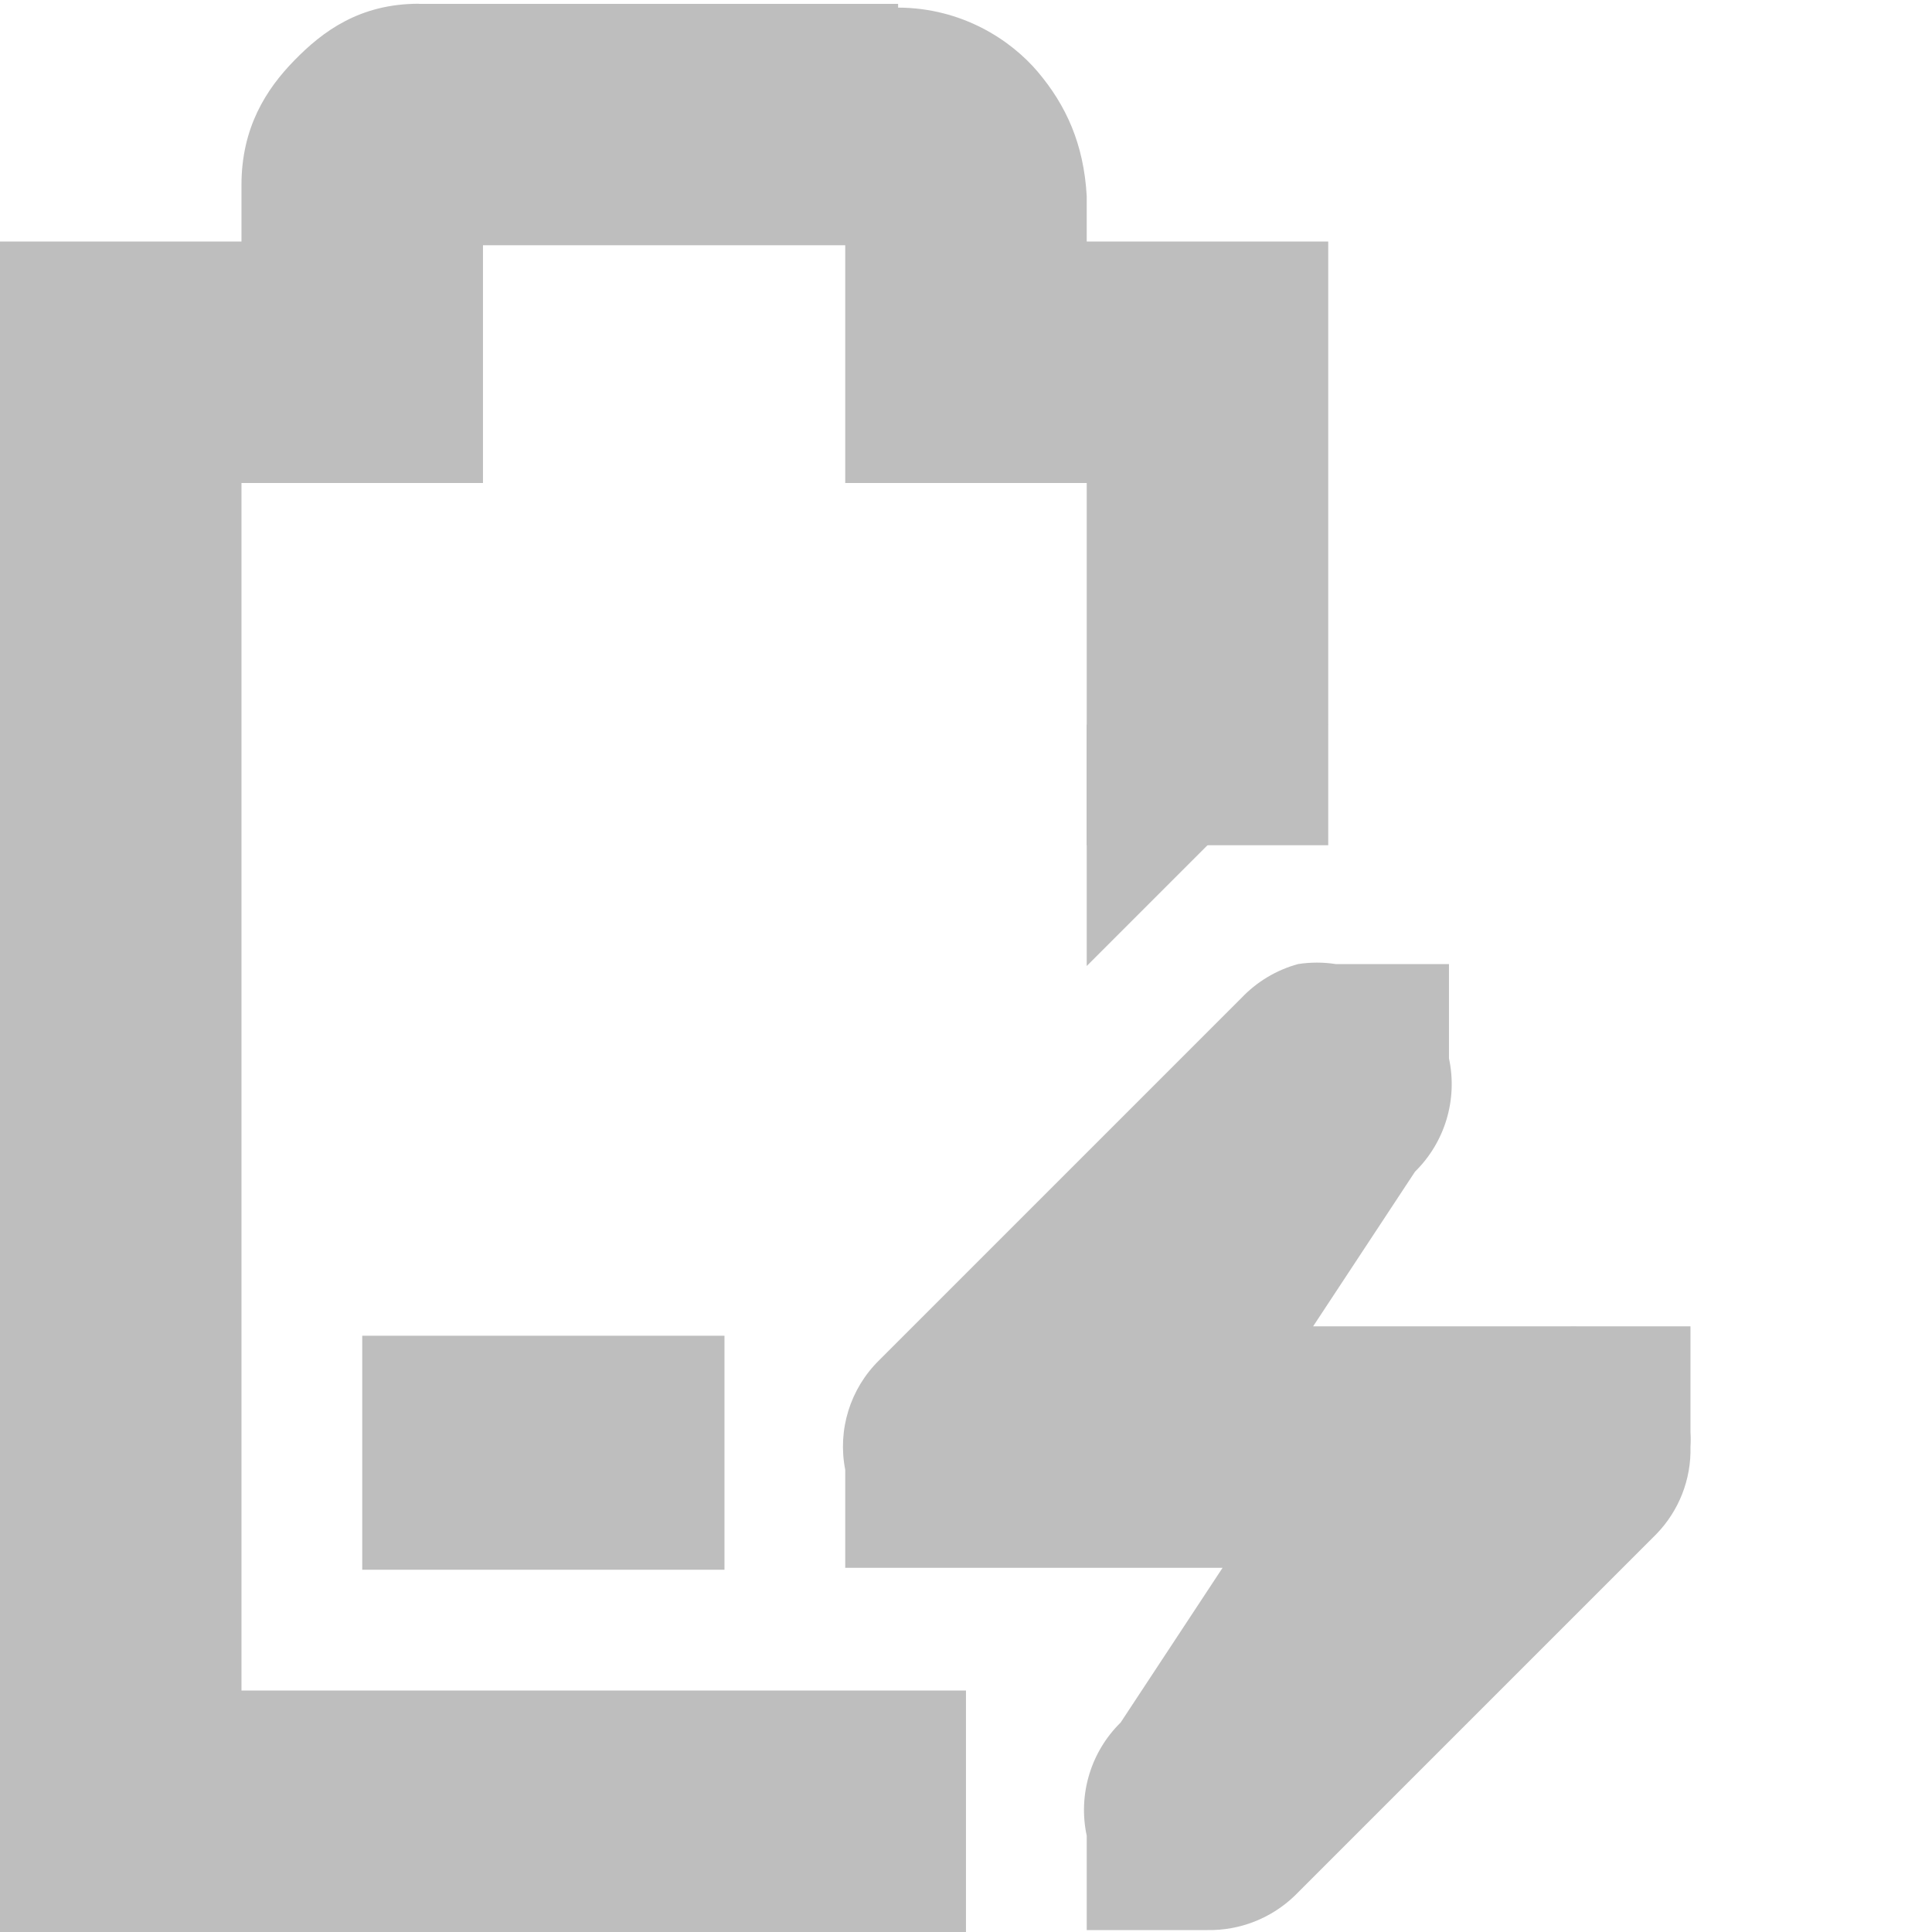
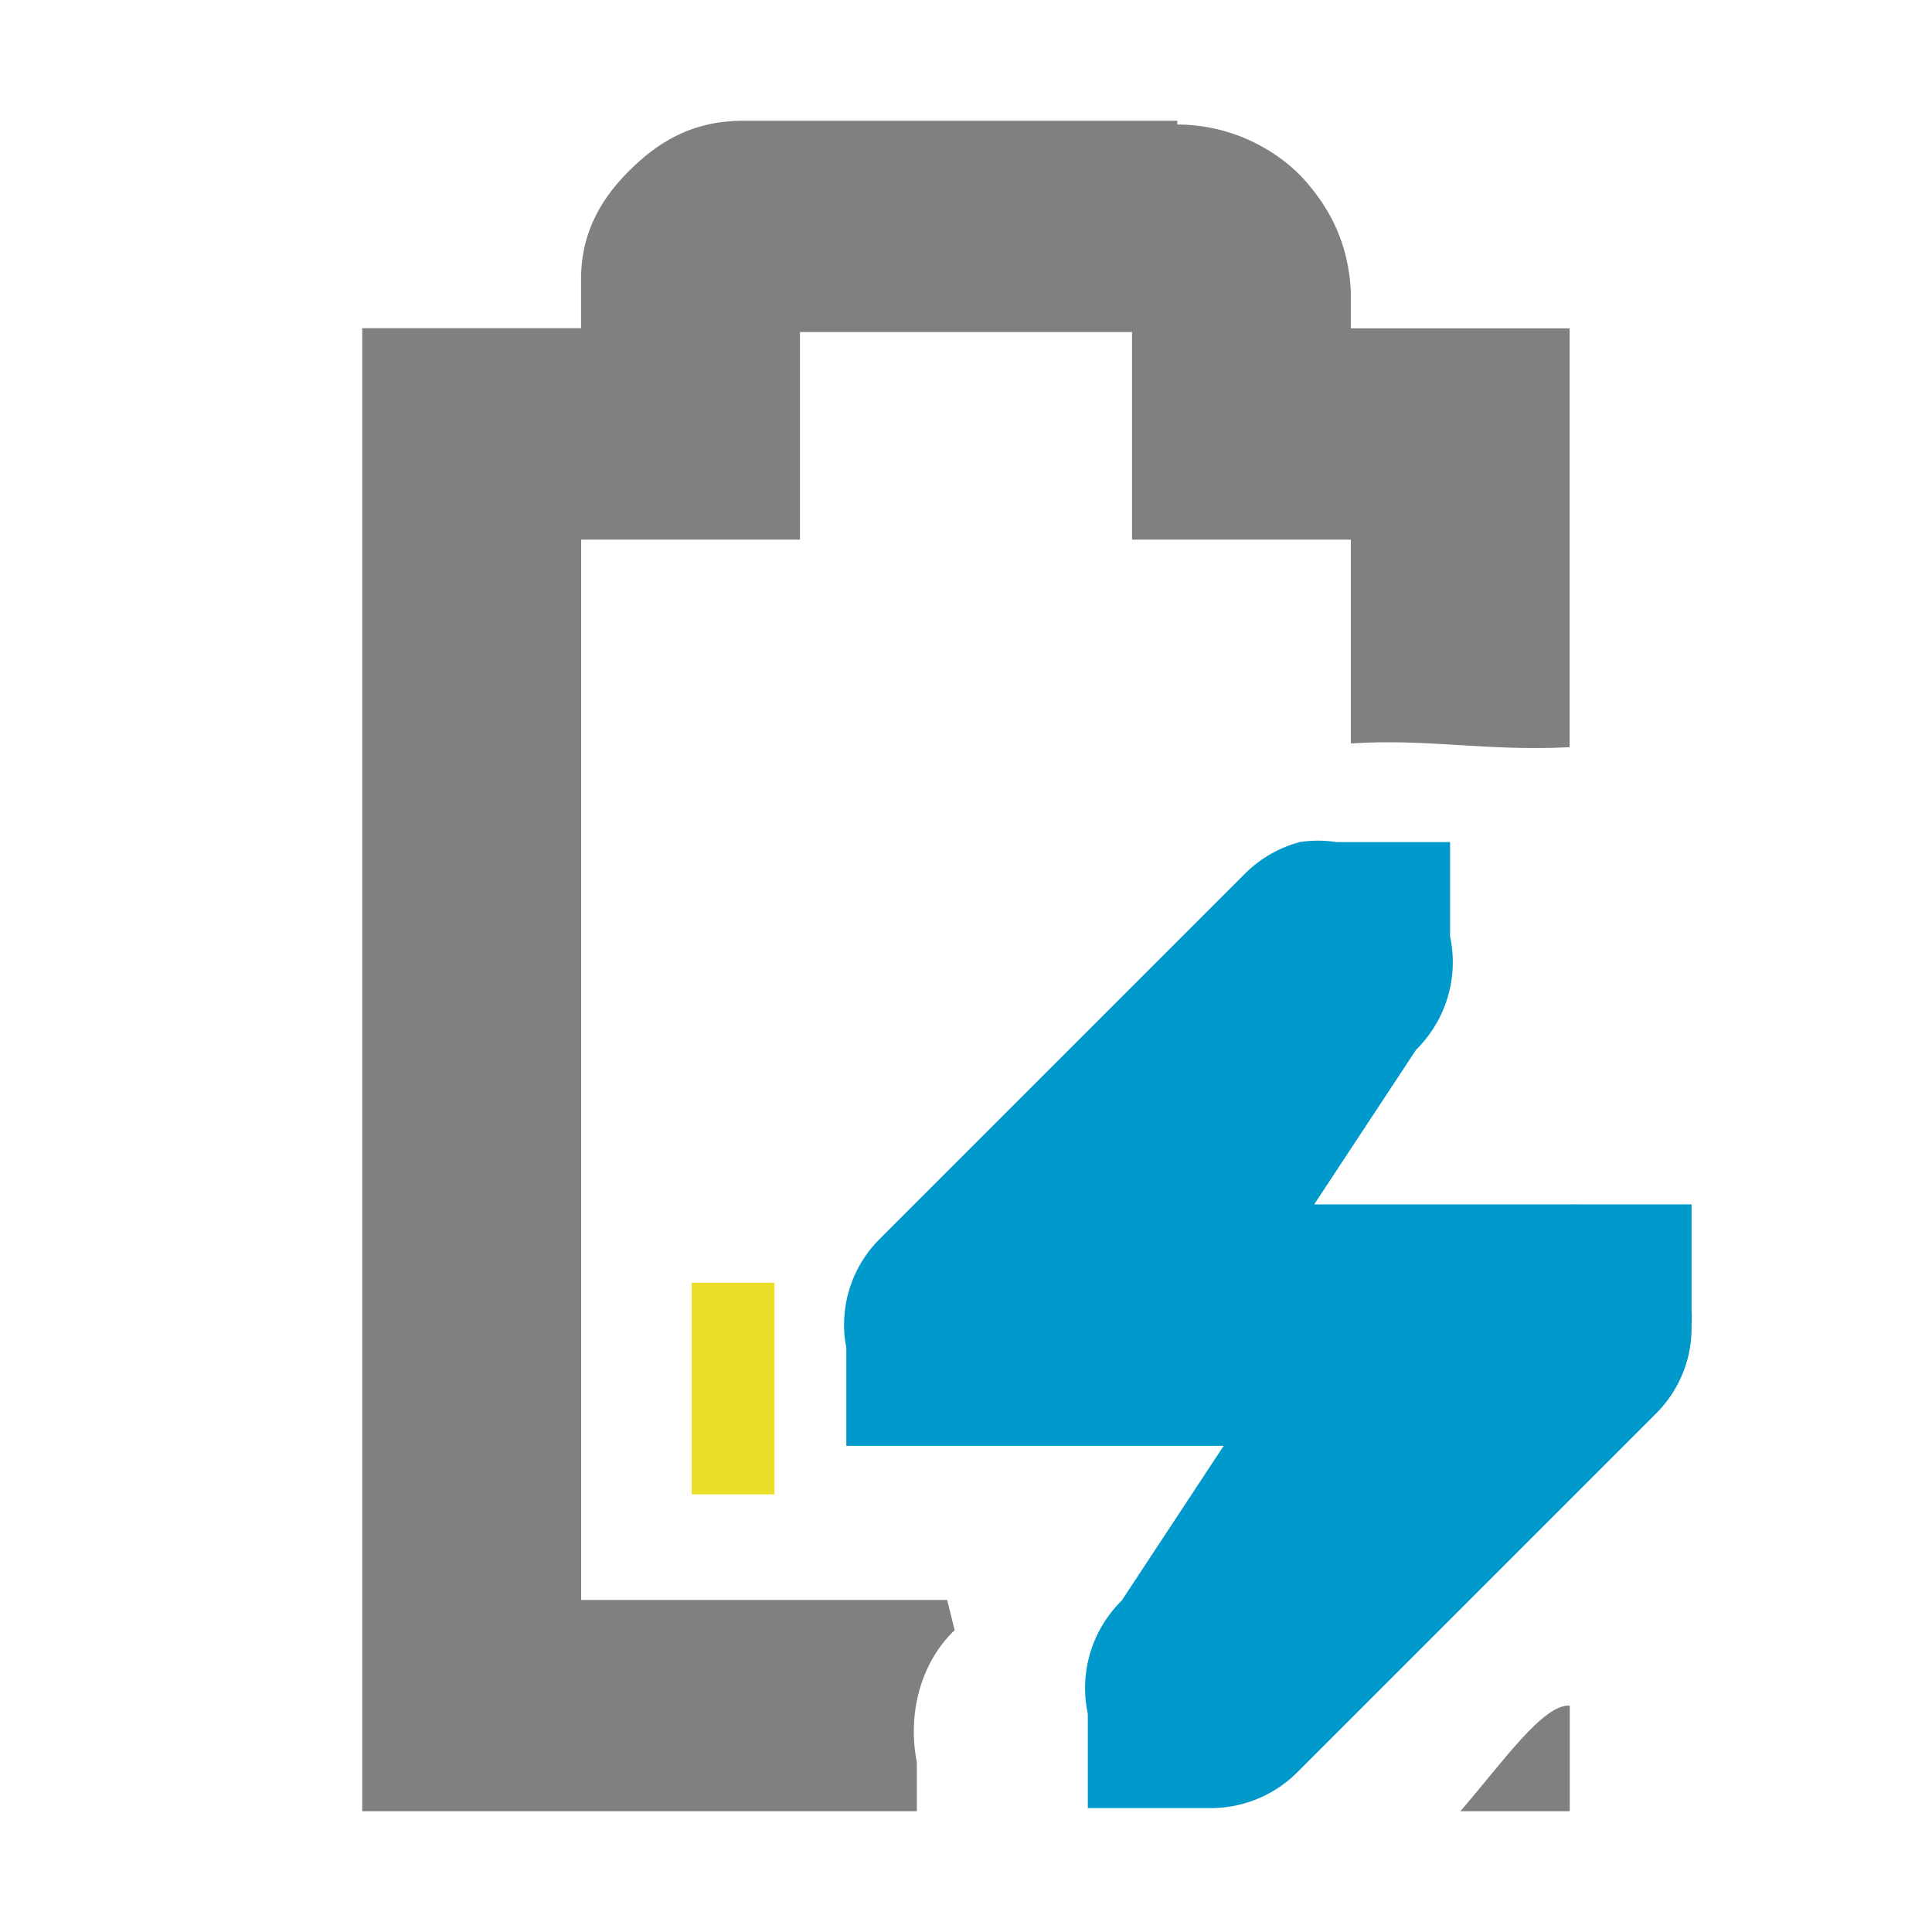
<svg xmlns="http://www.w3.org/2000/svg" id="svg7384" version="1.1" height="16" width="16">
  <defs id="defs7386" />
-   <g transform="translate(-161.0002,-217)" id="layer9" style="display:inline">
-     <path d="m 164,228.062 0,1.938 3,0 0,-1.938 z" id="rect6060" style="fill:#bebebe;fill-opacity:1;stroke:none" />
-     <path d="m 164.469,217.031 c -0.49,0 -0.796,0.228 -1.031,0.469 -0.235,0.24 -0.438,0.559 -0.438,1.031 l 0,0.469 -1,0 -1,0 0,1 0,12 0,1 1,0 7,0 0,-2 -6,0 0,-10 1,0 1,0 0,-1 0,-0.969 3,0 0,0.969 0,1 1,0 1,0 0,3 2,0 0,-4 0,-1 -1,0 -1,0 0,-0.344 0,-0.031 c -0.024,-0.431 -0.17,-0.752 -0.406,-1.031 -0.224,-0.264 -0.627,-0.529 -1.156,-0.531 l 0,-0.031 -0.062,0 -3.906,0 z" id="path6062" style="font-size:medium;font-style:normal;font-variant:normal;font-weight:normal;font-stretch:normal;text-indent:0;text-align:start;text-decoration:none;line-height:normal;letter-spacing:normal;word-spacing:normal;text-transform:none;direction:ltr;block-progression:tb;writing-mode:lr-tb;text-anchor:start;baseline-shift:baseline;color:#bebebe;fill:#bebebe;fill-opacity:1;stroke:none;stroke-width:2;marker:none;visibility:visible;display:inline;overflow:visible;enable-background:accumulate;font-family:Sans;-inkscape-font-specification:Sans" />
-     <path d="m 171.75,224.984 a 1.016,1.016 0 0 0 -0.469,0.281 l -3,3 A 1,1 0 0 0 168,229.172 l 0,0.812 1,0 2.125,0 -0.844,1.281 A 1.016,1.016 0 0 0 170,232.203 l 0,0.781 1,0 a 1.016,1.016 0 0 0 0.719,-0.281 l 3,-3 A 1,1 0 0 0 175,228.984 a 1,1 0 0 0 0,-0.125 l 0,-0.875 -0.844,0 -0.094,0 a 1,1 0 0 0 -0.062,0 l -2.125,0 0.844,-1.281 a 1.016,1.016 0 0 0 0.281,-0.938 l 0,-0.781 -0.938,0 a 1.016,1.016 0 0 0 -0.312,0 z" id="path6217" style="font-size:medium;font-style:normal;font-variant:normal;font-weight:normal;font-stretch:normal;text-indent:0;text-align:start;text-decoration:none;line-height:normal;letter-spacing:normal;word-spacing:normal;text-transform:none;direction:ltr;block-progression:tb;writing-mode:lr-tb;text-anchor:start;color:#bebebe;fill:#bebebe;fill-opacity:1;fill-rule:nonzero;stroke:none;stroke-width:2;marker:none;visibility:visible;display:inline;overflow:visible;enable-background:accumulate;font-family:Bitstream Vera Sans;-inkscape-font-specification:Bitstream Vera Sans" />
-     <path d="m 170,225 2,-2 -2,0 0,2 z" id="path6253" style="color:#bebebe;fill:#bebebe;fill-opacity:1;fill-rule:nonzero;stroke:none;stroke-width:2;marker:none;visibility:visible;display:inline;overflow:visible" />
+   <g transform="translate(-61.0002,-217)" id="layer9" style="display:inline">
+     <path style="font-size:medium;font-style:normal;font-variant:normal;font-weight:normal;font-stretch:normal;text-indent:0;text-align:start;text-decoration:none;line-height:normal;letter-spacing:normal;word-spacing:normal;text-transform:none;direction:ltr;block-progression:tb;writing-mode:lr-tb;text-anchor:start;baseline-shift:baseline;color:#bebebe;fill:#808080;fill-opacity:1;stroke:none;stroke-width:2;marker:none;visibility:visible;display:inline;overflow:visible;enable-background:accumulate;font-family:Sans;-inkscape-font-specification:Sans" d="M 6.156,1 C 5.711,1 5.433,1.196 5.219,1.406 5.005,1.617 4.812,1.898 4.812,2.312 l 0,0.406 -0.906,0 -0.906,0 0,0.875 L 3,14.125 3,15 l 0.906,0 3.687,0 0,-0.406 C 7.515,14.203 7.618,13.776 7.906,13.5 l -0.062,-0.25 -3.031,0 0,-8.781 0.906,0 0.906,0 0,-0.875 0,-0.844 2.75,0 0,0.844 0,0.875 0.906,0 0.906,0 0,1.688 c 0.637,-0.042 1.121,0.066 1.812,0.031 l 0,-2.594 0,-0.875 -0.906,0 -0.906,0 0,-0.281 0,-0.031 C 11.166,2.029 11.027,1.745 10.812,1.5 10.609,1.268 10.231,1.033 9.75,1.031 L 9.75,1 9.719,1 z M 12.094,15 13,15 13,14.125 C 12.779,14.111 12.44,14.6 12.094,15 z" transform="translate(61.0002,217)" id="path3737" />
+     <path d="m 71.759,223.975 a 1.016,1.016 0 0 0 -0.469,0.281 l -3,3 a 1,1 0 0 0 -0.281,0.906 l 0,0.812 1,0 2.125,0 -0.844,1.281 a 1.016,1.016 0 0 0 -0.281,0.938 l 0,0.781 1,0 a 1.016,1.016 0 0 0 0.719,-0.281 l 3,-3 a 1,1 0 0 0 0.281,-0.719 1,1 0 0 0 0,-0.125 l 0,-0.875 -0.844,0 -0.094,0 a 1,1 0 0 0 -0.062,0 l -2.125,0 0.844,-1.281 a 1.016,1.016 0 0 0 0.281,-0.938 l 0,-0.781 -0.938,0 a 1.016,1.016 0 0 0 -0.312,0 z" id="path6217-8" style="font-size:medium;font-style:normal;font-variant:normal;font-weight:normal;font-stretch:normal;text-indent:0;text-align:start;text-decoration:none;line-height:normal;letter-spacing:normal;word-spacing:normal;text-transform:none;direction:ltr;block-progression:tb;writing-mode:lr-tb;text-anchor:start;color:#bebebe;fill:#0099cc;fill-opacity:1;fill-rule:nonzero;stroke:none;stroke-width:2;marker:none;visibility:visible;display:inline;overflow:visible;enable-background:accumulate;font-family:Bitstream Vera Sans;-inkscape-font-specification:Bitstream Vera Sans" />
+     <rect transform="matrix(0,1,1,0,0,0)" x="227.623" y="66.728" id="rect10870-4" height="0.686" style="fill:#eade29;fill-opacity:1;stroke:none;display:inline" width="1.753" />
  </g>
-   <g transform="translate(-161.0002,-217)" id="layer10" />
-   <g transform="translate(-161.0002,-217)" id="layer11" />
-   <g transform="translate(-161.0002,-217)" id="layer12" />
-   <g transform="translate(-161.0002,-217)" id="layer13" />
-   <g transform="translate(-161.0002,-217)" id="layer14" />
-   <g transform="translate(-161.0002,-217)" id="layer15" style="display:inline" />
-   <g transform="translate(-161.0002,-217)" id="g4953" style="display:inline" />
+   <g transform="translate(-61.0002,-217)" id="layer10" />
+   <g transform="translate(-61.0002,-217)" id="layer11" />
+   <g transform="translate(-61.0002,-217)" id="layer12" />
+   <g transform="translate(-61.0002,-217)" id="layer13" />
+   <g transform="translate(-61.0002,-217)" id="layer14" />
+   <g transform="translate(-61.0002,-217)" id="layer15" style="display:inline" />
+   <g transform="translate(-61.0002,-217)" id="g4953" style="display:inline" />
</svg>
